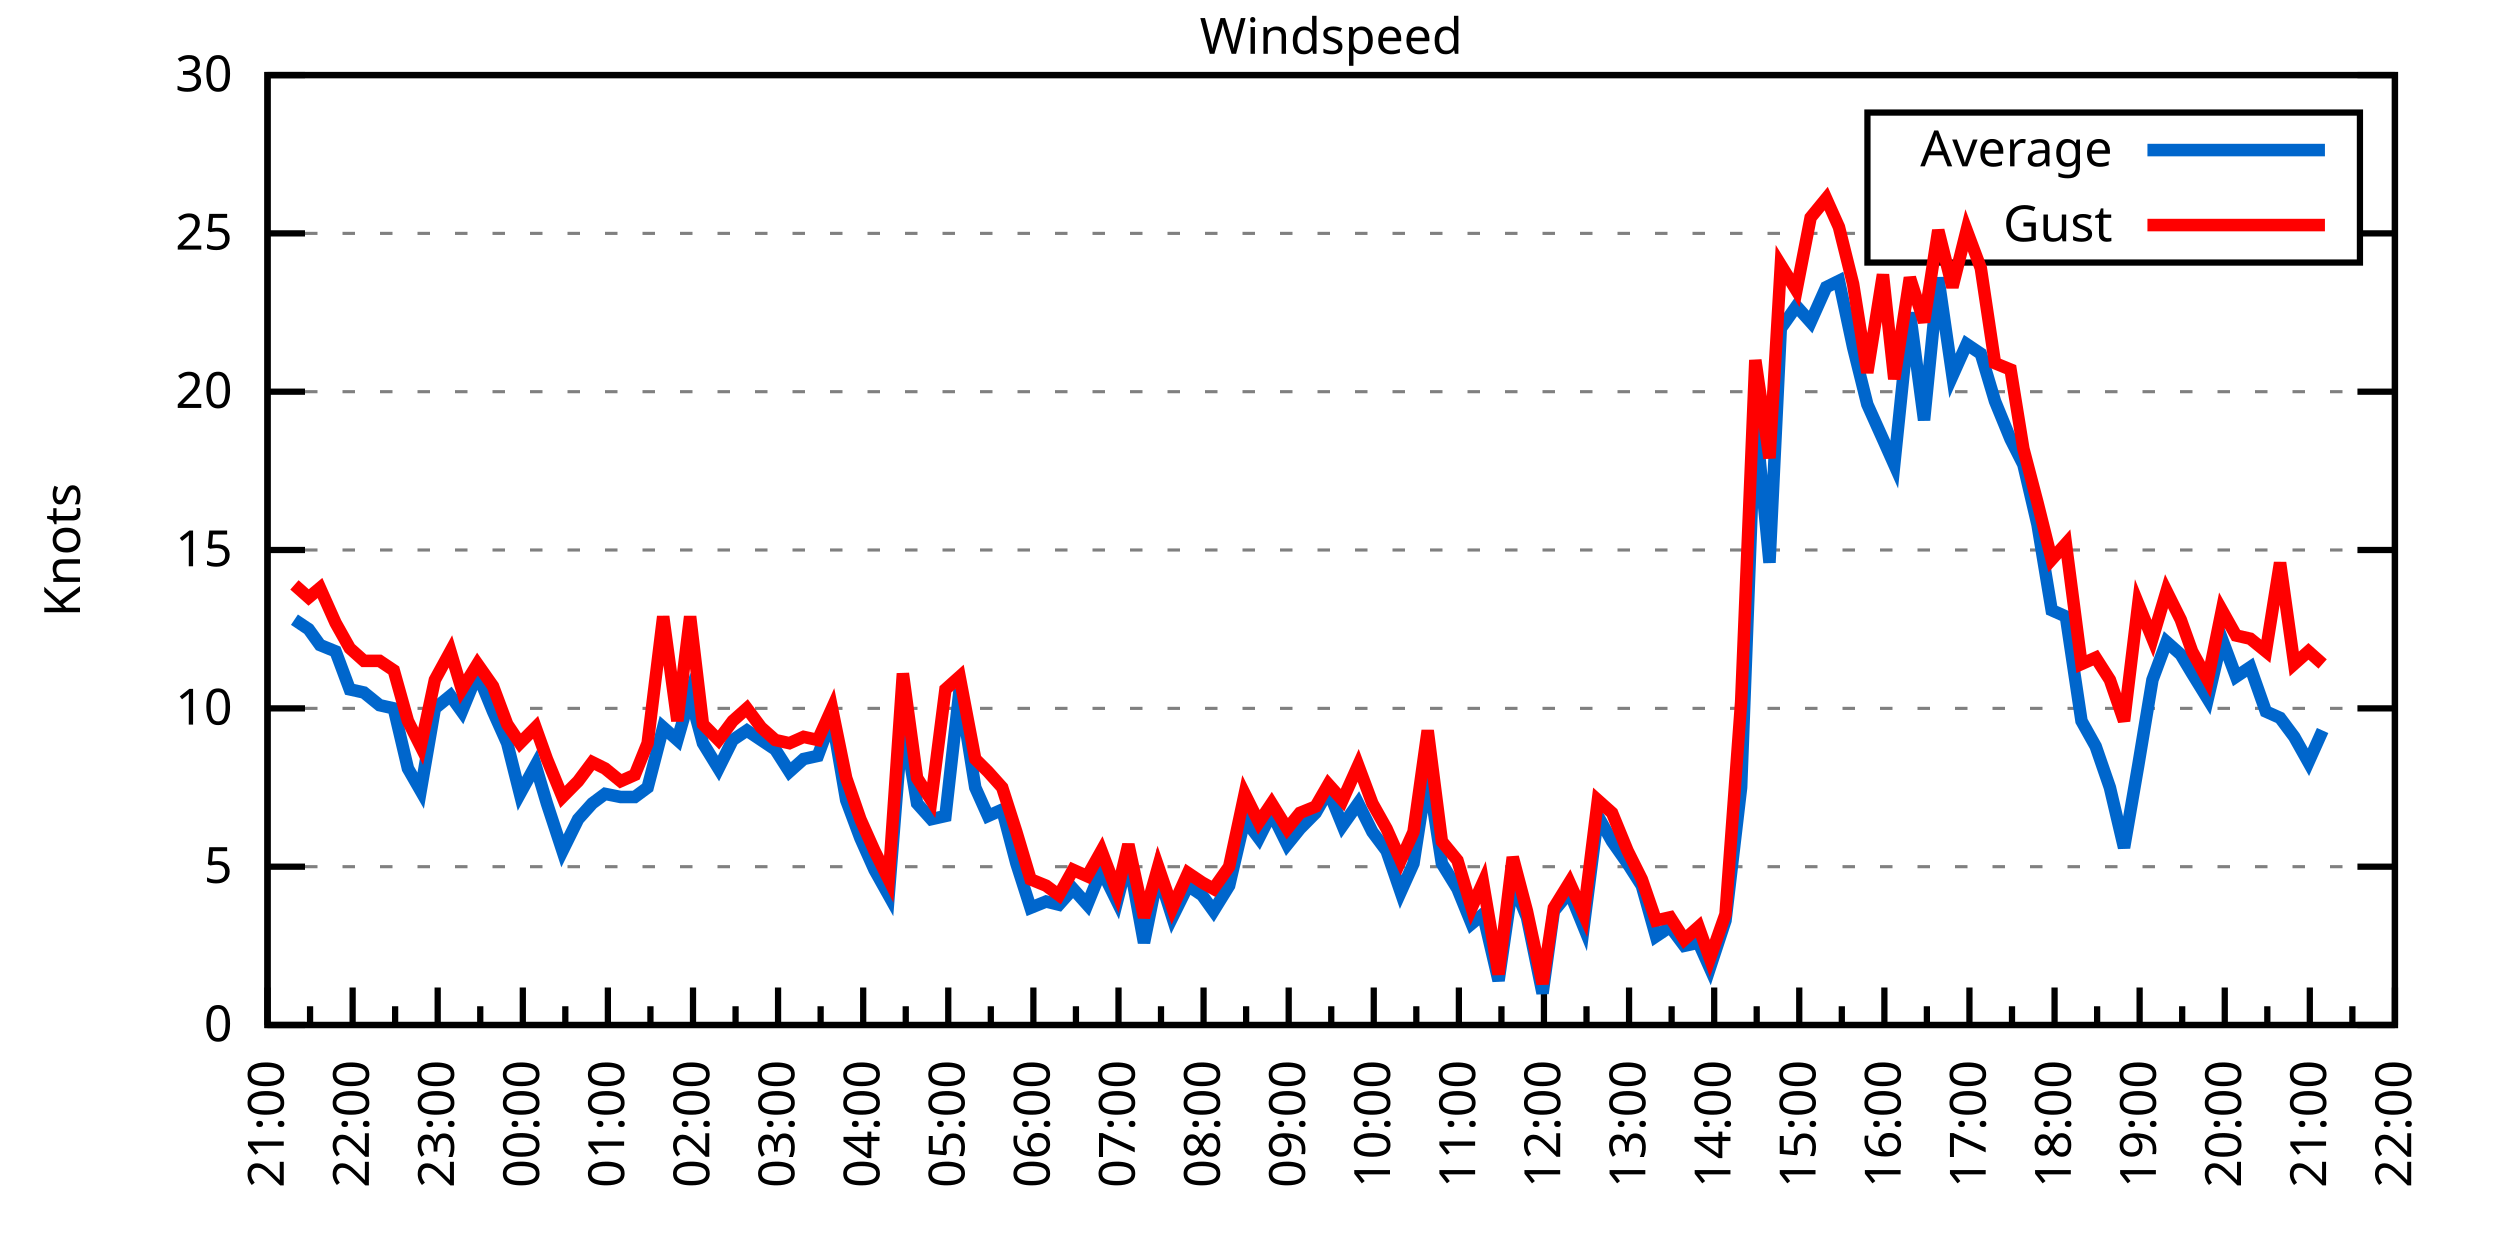
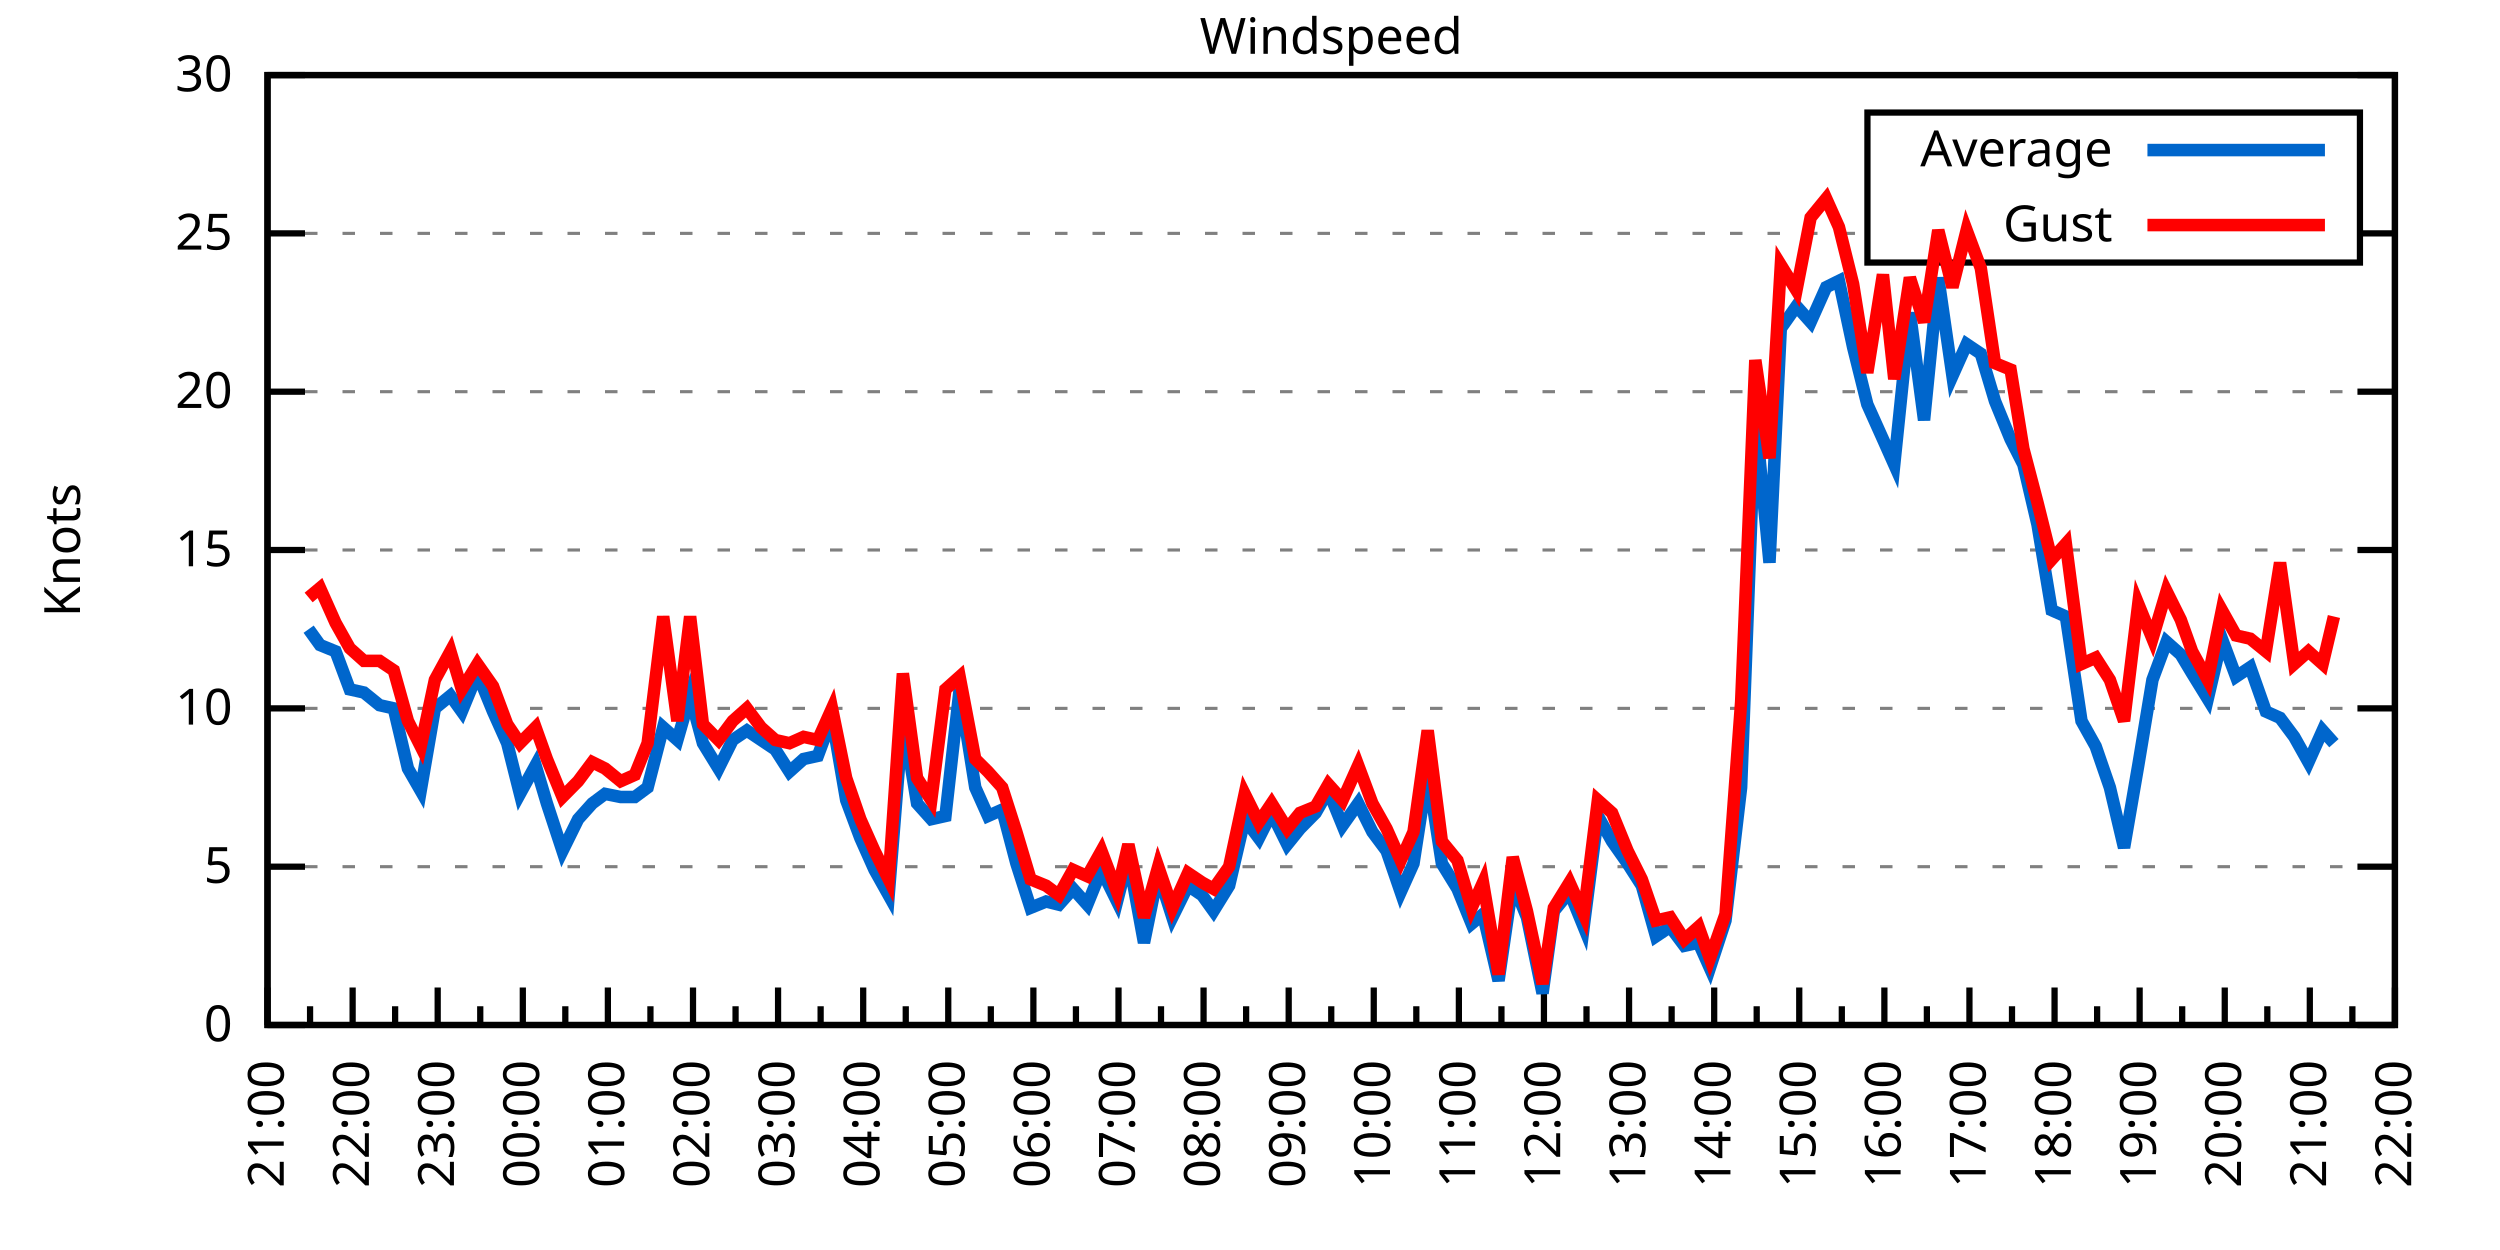
<svg xmlns="http://www.w3.org/2000/svg" xmlns:xlink="http://www.w3.org/1999/xlink" width="400" height="200" viewBox="0 0 400 200">
  <g id="gnuplot_canvas">
    <rect x="0" y="0" width="400" height="200" fill="none" />
    <defs>
      <circle id="gpDot" r="0.5" stroke-width="0.5" stroke="currentColor" />
      <path id="gpPt0" stroke-width="0.333" stroke="currentColor" d="M-1,0 h2 M0,-1 v2" />
      <path id="gpPt1" stroke-width="0.333" stroke="currentColor" d="M-1,-1 L1,1 M1,-1 L-1,1" />
      <path id="gpPt2" stroke-width="0.333" stroke="currentColor" d="M-1,0 L1,0 M0,-1 L0,1 M-1,-1 L1,1 M-1,1 L1,-1" />
      <rect id="gpPt3" stroke-width="0.333" stroke="currentColor" x="-1" y="-1" width="2" height="2" />
      <rect id="gpPt4" stroke-width="0.333" stroke="currentColor" fill="currentColor" x="-1" y="-1" width="2" height="2" />
      <circle id="gpPt5" stroke-width="0.333" stroke="currentColor" cx="0" cy="0" r="1" />
      <use xlink:href="#gpPt5" id="gpPt6" fill="currentColor" stroke="none" />
      <path id="gpPt7" stroke-width="0.333" stroke="currentColor" d="M0,-1.33 L-1.33,0.67 L1.33,0.67 z" />
      <use xlink:href="#gpPt7" id="gpPt8" fill="currentColor" stroke="none" />
      <use xlink:href="#gpPt7" id="gpPt9" stroke="currentColor" transform="rotate(180)" />
      <use xlink:href="#gpPt9" id="gpPt10" fill="currentColor" stroke="none" />
      <use xlink:href="#gpPt3" id="gpPt11" stroke="currentColor" transform="rotate(45)" />
      <use xlink:href="#gpPt11" id="gpPt12" fill="currentColor" stroke="none" />
      <path id="gpPt13" stroke-width="0.333" stroke="currentColor" d="M0,1.330 L1.265,0.411 L0.782,-1.067 L-0.782,-1.076 L-1.265,0.411 z" />
      <use xlink:href="#gpPt13" id="gpPt14" fill="currentColor" stroke="none" />
      <filter id="textbox" filterUnits="objectBoundingBox" x="0" y="0" height="1" width="1">
        <feFlood flood-color="white" flood-opacity="1" result="bgnd" />
        <feComposite in="SourceGraphic" in2="bgnd" operator="atop" />
      </filter>
      <filter id="greybox" filterUnits="objectBoundingBox" x="0" y="0" height="1" width="1">
        <feFlood flood-color="lightgrey" flood-opacity="1" result="grey" />
        <feComposite in="SourceGraphic" in2="grey" operator="atop" />
      </filter>
    </defs>
    <g fill="none" color="white" stroke="currentColor" stroke-width="1.00" stroke-linecap="butt" stroke-linejoin="miter">
</g>
    <g fill="none" color="black" stroke="currentColor" stroke-width="1.00" stroke-linecap="butt" stroke-linejoin="miter">
      <g stroke="none" shape-rendering="crispEdges">
        <polygon fill="rgb(255, 255, 255)" points="42.80,164.00 383.18,164.00 383.18,12.02 42.80,12.02 " />
      </g>
    </g>
    <g fill="none" color="black" stroke="currentColor" stroke-width="1.00" stroke-linecap="butt" stroke-linejoin="miter">
</g>
    <g fill="none" color="black" stroke="black" stroke-width="0.50" stroke-linecap="butt" stroke-linejoin="miter">
</g>
    <g fill="none" color="gray" stroke="currentColor" stroke-width="0.50" stroke-linecap="butt" stroke-linejoin="miter">
      <path stroke="gray" stroke-dasharray="2,4" class="gridline" d="M42.80,164.00 L383.19,164.00  " />
    </g>
    <g fill="none" color="gray" stroke="gray" stroke-width="1.00" stroke-linecap="butt" stroke-linejoin="miter">
</g>
    <g fill="none" color="black" stroke="currentColor" stroke-width="1.00" stroke-linecap="butt" stroke-linejoin="miter">
      <path stroke="black" d="M42.80,164.00 L48.80,164.00 M383.19,164.00 L377.19,164.00  " />
      <g transform="translate(37.20,166.60)" stroke="none" fill="black" font-family="Sans" font-size="8.00" text-anchor="end">
        <text>
          <tspan font-family="Sans"> 0</tspan>
        </text>
      </g>
    </g>
    <g fill="none" color="black" stroke="currentColor" stroke-width="1.00" stroke-linecap="butt" stroke-linejoin="miter">
</g>
    <g fill="none" color="black" stroke="black" stroke-width="0.50" stroke-linecap="butt" stroke-linejoin="miter">
</g>
    <g fill="none" color="gray" stroke="currentColor" stroke-width="0.50" stroke-linecap="butt" stroke-linejoin="miter">
      <path stroke="gray" stroke-dasharray="2,4" class="gridline" d="M42.80,138.67 L383.19,138.67  " />
    </g>
    <g fill="none" color="gray" stroke="gray" stroke-width="1.00" stroke-linecap="butt" stroke-linejoin="miter">
</g>
    <g fill="none" color="black" stroke="currentColor" stroke-width="1.00" stroke-linecap="butt" stroke-linejoin="miter">
      <path stroke="black" d="M42.80,138.67 L48.80,138.67 M383.19,138.67 L377.19,138.67  " />
      <g transform="translate(37.20,141.27)" stroke="none" fill="black" font-family="Sans" font-size="8.00" text-anchor="end">
        <text>
          <tspan font-family="Sans"> 5</tspan>
        </text>
      </g>
    </g>
    <g fill="none" color="black" stroke="currentColor" stroke-width="1.00" stroke-linecap="butt" stroke-linejoin="miter">
</g>
    <g fill="none" color="black" stroke="black" stroke-width="0.50" stroke-linecap="butt" stroke-linejoin="miter">
</g>
    <g fill="none" color="gray" stroke="currentColor" stroke-width="0.50" stroke-linecap="butt" stroke-linejoin="miter">
      <path stroke="gray" stroke-dasharray="2,4" class="gridline" d="M42.80,113.34 L383.19,113.34  " />
    </g>
    <g fill="none" color="gray" stroke="gray" stroke-width="1.00" stroke-linecap="butt" stroke-linejoin="miter">
</g>
    <g fill="none" color="black" stroke="currentColor" stroke-width="1.00" stroke-linecap="butt" stroke-linejoin="miter">
      <path stroke="black" d="M42.80,113.34 L48.80,113.34 M383.19,113.34 L377.19,113.34  " />
      <g transform="translate(37.20,115.94)" stroke="none" fill="black" font-family="Sans" font-size="8.00" text-anchor="end">
        <text>
          <tspan font-family="Sans"> 10</tspan>
        </text>
      </g>
    </g>
    <g fill="none" color="black" stroke="currentColor" stroke-width="1.00" stroke-linecap="butt" stroke-linejoin="miter">
</g>
    <g fill="none" color="black" stroke="black" stroke-width="0.50" stroke-linecap="butt" stroke-linejoin="miter">
</g>
    <g fill="none" color="gray" stroke="currentColor" stroke-width="0.50" stroke-linecap="butt" stroke-linejoin="miter">
      <path stroke="gray" stroke-dasharray="2,4" class="gridline" d="M42.80,88.00 L383.19,88.00  " />
    </g>
    <g fill="none" color="gray" stroke="gray" stroke-width="1.00" stroke-linecap="butt" stroke-linejoin="miter">
</g>
    <g fill="none" color="black" stroke="currentColor" stroke-width="1.00" stroke-linecap="butt" stroke-linejoin="miter">
      <path stroke="black" d="M42.80,88.00 L48.80,88.00 M383.19,88.00 L377.19,88.00  " />
      <g transform="translate(37.20,90.60)" stroke="none" fill="black" font-family="Sans" font-size="8.00" text-anchor="end">
        <text>
          <tspan font-family="Sans"> 15</tspan>
        </text>
      </g>
    </g>
    <g fill="none" color="black" stroke="currentColor" stroke-width="1.00" stroke-linecap="butt" stroke-linejoin="miter">
</g>
    <g fill="none" color="black" stroke="black" stroke-width="0.50" stroke-linecap="butt" stroke-linejoin="miter">
</g>
    <g fill="none" color="gray" stroke="currentColor" stroke-width="0.50" stroke-linecap="butt" stroke-linejoin="miter">
      <path stroke="gray" stroke-dasharray="2,4" class="gridline" d="M42.80,62.67 L383.19,62.67  " />
    </g>
    <g fill="none" color="gray" stroke="gray" stroke-width="1.00" stroke-linecap="butt" stroke-linejoin="miter">
</g>
    <g fill="none" color="black" stroke="currentColor" stroke-width="1.00" stroke-linecap="butt" stroke-linejoin="miter">
      <path stroke="black" d="M42.80,62.67 L48.80,62.67 M383.19,62.67 L377.19,62.67  " />
      <g transform="translate(37.20,65.27)" stroke="none" fill="black" font-family="Sans" font-size="8.00" text-anchor="end">
        <text>
          <tspan font-family="Sans"> 20</tspan>
        </text>
      </g>
    </g>
    <g fill="none" color="black" stroke="currentColor" stroke-width="1.00" stroke-linecap="butt" stroke-linejoin="miter">
</g>
    <g fill="none" color="black" stroke="black" stroke-width="0.50" stroke-linecap="butt" stroke-linejoin="miter">
</g>
    <g fill="none" color="gray" stroke="currentColor" stroke-width="0.50" stroke-linecap="butt" stroke-linejoin="miter">
      <path stroke="gray" stroke-dasharray="2,4" class="gridline" d="M42.80,37.34 L298.79,37.34 M377.59,37.34 L383.19,37.34  " />
    </g>
    <g fill="none" color="gray" stroke="gray" stroke-width="1.00" stroke-linecap="butt" stroke-linejoin="miter">
</g>
    <g fill="none" color="black" stroke="currentColor" stroke-width="1.00" stroke-linecap="butt" stroke-linejoin="miter">
      <path stroke="black" d="M42.80,37.34 L48.80,37.34 M383.19,37.34 L377.19,37.34  " />
      <g transform="translate(37.20,39.94)" stroke="none" fill="black" font-family="Sans" font-size="8.00" text-anchor="end">
        <text>
          <tspan font-family="Sans"> 25</tspan>
        </text>
      </g>
    </g>
    <g fill="none" color="black" stroke="currentColor" stroke-width="1.00" stroke-linecap="butt" stroke-linejoin="miter">
</g>
    <g fill="none" color="black" stroke="black" stroke-width="0.50" stroke-linecap="butt" stroke-linejoin="miter">
</g>
    <g fill="none" color="gray" stroke="currentColor" stroke-width="0.50" stroke-linecap="butt" stroke-linejoin="miter">
      <path stroke="gray" stroke-dasharray="2,4" class="gridline" d="M42.80,12.01 L383.19,12.01  " />
    </g>
    <g fill="none" color="gray" stroke="gray" stroke-width="1.00" stroke-linecap="butt" stroke-linejoin="miter">
</g>
    <g fill="none" color="black" stroke="currentColor" stroke-width="1.00" stroke-linecap="butt" stroke-linejoin="miter">
      <path stroke="black" d="M42.80,12.01 L48.80,12.01 M383.19,12.01 L377.19,12.01  " />
      <g transform="translate(37.20,14.61)" stroke="none" fill="black" font-family="Sans" font-size="8.00" text-anchor="end">
        <text>
          <tspan font-family="Sans"> 30</tspan>
        </text>
      </g>
    </g>
    <g fill="none" color="black" stroke="currentColor" stroke-width="1.00" stroke-linecap="butt" stroke-linejoin="miter">
      <path stroke="black" d="M42.80,164.00 L42.80,158.00  " />
      <g transform="translate(45.40,169.60) rotate(270)" stroke="none" fill="black" font-family="Sans" font-size="8.00" text-anchor="end">
        <text>
          <tspan font-family="Sans">21:00</tspan>
        </text>
      </g>
    </g>
    <g fill="none" color="black" stroke="currentColor" stroke-width="1.00" stroke-linecap="butt" stroke-linejoin="miter">
      <path stroke="black" d="M49.61,164.00 L49.61,161.00 M56.42,164.00 L56.42,158.00  " />
      <g transform="translate(59.02,169.60) rotate(270)" stroke="none" fill="black" font-family="Sans" font-size="8.00" text-anchor="end">
        <text>
          <tspan font-family="Sans">22:00</tspan>
        </text>
      </g>
    </g>
    <g fill="none" color="black" stroke="currentColor" stroke-width="1.00" stroke-linecap="butt" stroke-linejoin="miter">
      <path stroke="black" d="M63.22,164.00 L63.22,161.00 M70.03,164.00 L70.03,158.00  " />
      <g transform="translate(72.63,169.60) rotate(270)" stroke="none" fill="black" font-family="Sans" font-size="8.00" text-anchor="end">
        <text>
          <tspan font-family="Sans">23:00</tspan>
        </text>
      </g>
    </g>
    <g fill="none" color="black" stroke="currentColor" stroke-width="1.00" stroke-linecap="butt" stroke-linejoin="miter">
      <path stroke="black" d="M76.84,164.00 L76.84,161.00 M83.65,164.00 L83.65,158.00  " />
      <g transform="translate(86.25,169.60) rotate(270)" stroke="none" fill="black" font-family="Sans" font-size="8.00" text-anchor="end">
        <text>
          <tspan font-family="Sans">00:00</tspan>
        </text>
      </g>
    </g>
    <g fill="none" color="black" stroke="currentColor" stroke-width="1.00" stroke-linecap="butt" stroke-linejoin="miter">
      <path stroke="black" d="M90.45,164.00 L90.45,161.00 M97.26,164.00 L97.26,158.00  " />
      <g transform="translate(99.86,169.60) rotate(270)" stroke="none" fill="black" font-family="Sans" font-size="8.00" text-anchor="end">
        <text>
          <tspan font-family="Sans">01:00</tspan>
        </text>
      </g>
    </g>
    <g fill="none" color="black" stroke="currentColor" stroke-width="1.00" stroke-linecap="butt" stroke-linejoin="miter">
      <path stroke="black" d="M104.07,164.00 L104.07,161.00 M110.88,164.00 L110.88,158.00  " />
      <g transform="translate(113.48,169.60) rotate(270)" stroke="none" fill="black" font-family="Sans" font-size="8.00" text-anchor="end">
        <text>
          <tspan font-family="Sans">02:00</tspan>
        </text>
      </g>
    </g>
    <g fill="none" color="black" stroke="currentColor" stroke-width="1.00" stroke-linecap="butt" stroke-linejoin="miter">
      <path stroke="black" d="M117.69,164.00 L117.69,161.00 M124.49,164.00 L124.49,158.00  " />
      <g transform="translate(127.09,169.60) rotate(270)" stroke="none" fill="black" font-family="Sans" font-size="8.00" text-anchor="end">
        <text>
          <tspan font-family="Sans">03:00</tspan>
        </text>
      </g>
    </g>
    <g fill="none" color="black" stroke="currentColor" stroke-width="1.00" stroke-linecap="butt" stroke-linejoin="miter">
      <path stroke="black" d="M131.30,164.00 L131.30,161.00 M138.11,164.00 L138.11,158.00  " />
      <g transform="translate(140.71,169.60) rotate(270)" stroke="none" fill="black" font-family="Sans" font-size="8.00" text-anchor="end">
        <text>
          <tspan font-family="Sans">04:00</tspan>
        </text>
      </g>
    </g>
    <g fill="none" color="black" stroke="currentColor" stroke-width="1.00" stroke-linecap="butt" stroke-linejoin="miter">
      <path stroke="black" d="M144.92,164.00 L144.92,161.00 M151.72,164.00 L151.72,158.00  " />
      <g transform="translate(154.32,169.60) rotate(270)" stroke="none" fill="black" font-family="Sans" font-size="8.00" text-anchor="end">
        <text>
          <tspan font-family="Sans">05:00</tspan>
        </text>
      </g>
    </g>
    <g fill="none" color="black" stroke="currentColor" stroke-width="1.00" stroke-linecap="butt" stroke-linejoin="miter">
      <path stroke="black" d="M158.53,164.00 L158.53,161.00 M165.34,164.00 L165.34,158.00  " />
      <g transform="translate(167.94,169.60) rotate(270)" stroke="none" fill="black" font-family="Sans" font-size="8.00" text-anchor="end">
        <text>
          <tspan font-family="Sans">06:00</tspan>
        </text>
      </g>
    </g>
    <g fill="none" color="black" stroke="currentColor" stroke-width="1.00" stroke-linecap="butt" stroke-linejoin="miter">
      <path stroke="black" d="M172.15,164.00 L172.15,161.00 M178.96,164.00 L178.96,158.00  " />
      <g transform="translate(181.56,169.60) rotate(270)" stroke="none" fill="black" font-family="Sans" font-size="8.00" text-anchor="end">
        <text>
          <tspan font-family="Sans">07:00</tspan>
        </text>
      </g>
    </g>
    <g fill="none" color="black" stroke="currentColor" stroke-width="1.00" stroke-linecap="butt" stroke-linejoin="miter">
      <path stroke="black" d="M185.76,164.00 L185.76,161.00 M192.57,164.00 L192.57,158.00  " />
      <g transform="translate(195.17,169.60) rotate(270)" stroke="none" fill="black" font-family="Sans" font-size="8.00" text-anchor="end">
        <text>
          <tspan font-family="Sans">08:00</tspan>
        </text>
      </g>
    </g>
    <g fill="none" color="black" stroke="currentColor" stroke-width="1.00" stroke-linecap="butt" stroke-linejoin="miter">
      <path stroke="black" d="M199.38,164.00 L199.38,161.00 M206.19,164.00 L206.19,158.00  " />
      <g transform="translate(208.79,169.60) rotate(270)" stroke="none" fill="black" font-family="Sans" font-size="8.00" text-anchor="end">
        <text>
          <tspan font-family="Sans">09:00</tspan>
        </text>
      </g>
    </g>
    <g fill="none" color="black" stroke="currentColor" stroke-width="1.00" stroke-linecap="butt" stroke-linejoin="miter">
      <path stroke="black" d="M213.00,164.00 L213.00,161.00 M219.80,164.00 L219.80,158.00  " />
      <g transform="translate(222.40,169.60) rotate(270)" stroke="none" fill="black" font-family="Sans" font-size="8.00" text-anchor="end">
        <text>
          <tspan font-family="Sans">10:00</tspan>
        </text>
      </g>
    </g>
    <g fill="none" color="black" stroke="currentColor" stroke-width="1.00" stroke-linecap="butt" stroke-linejoin="miter">
      <path stroke="black" d="M226.61,164.00 L226.61,161.00 M233.42,164.00 L233.42,158.00  " />
      <g transform="translate(236.02,169.60) rotate(270)" stroke="none" fill="black" font-family="Sans" font-size="8.00" text-anchor="end">
        <text>
          <tspan font-family="Sans">11:00</tspan>
        </text>
      </g>
    </g>
    <g fill="none" color="black" stroke="currentColor" stroke-width="1.00" stroke-linecap="butt" stroke-linejoin="miter">
      <path stroke="black" d="M240.23,164.00 L240.23,161.00 M247.03,164.00 L247.03,158.00  " />
      <g transform="translate(249.63,169.60) rotate(270)" stroke="none" fill="black" font-family="Sans" font-size="8.00" text-anchor="end">
        <text>
          <tspan font-family="Sans">12:00</tspan>
        </text>
      </g>
    </g>
    <g fill="none" color="black" stroke="currentColor" stroke-width="1.00" stroke-linecap="butt" stroke-linejoin="miter">
      <path stroke="black" d="M253.84,164.00 L253.84,161.00 M260.65,164.00 L260.65,158.00  " />
      <g transform="translate(263.25,169.60) rotate(270)" stroke="none" fill="black" font-family="Sans" font-size="8.00" text-anchor="end">
        <text>
          <tspan font-family="Sans">13:00</tspan>
        </text>
      </g>
    </g>
    <g fill="none" color="black" stroke="currentColor" stroke-width="1.00" stroke-linecap="butt" stroke-linejoin="miter">
      <path stroke="black" d="M267.46,164.00 L267.46,161.00 M274.27,164.00 L274.27,158.00  " />
      <g transform="translate(276.87,169.60) rotate(270)" stroke="none" fill="black" font-family="Sans" font-size="8.00" text-anchor="end">
        <text>
          <tspan font-family="Sans">14:00</tspan>
        </text>
      </g>
    </g>
    <g fill="none" color="black" stroke="currentColor" stroke-width="1.00" stroke-linecap="butt" stroke-linejoin="miter">
      <path stroke="black" d="M281.07,164.00 L281.07,161.00 M287.88,164.00 L287.88,158.00  " />
      <g transform="translate(290.48,169.60) rotate(270)" stroke="none" fill="black" font-family="Sans" font-size="8.00" text-anchor="end">
        <text>
          <tspan font-family="Sans">15:00</tspan>
        </text>
      </g>
    </g>
    <g fill="none" color="black" stroke="currentColor" stroke-width="1.00" stroke-linecap="butt" stroke-linejoin="miter">
      <path stroke="black" d="M294.69,164.00 L294.69,161.00 M301.50,164.00 L301.50,158.00  " />
      <g transform="translate(304.10,169.60) rotate(270)" stroke="none" fill="black" font-family="Sans" font-size="8.00" text-anchor="end">
        <text>
          <tspan font-family="Sans">16:00</tspan>
        </text>
      </g>
    </g>
    <g fill="none" color="black" stroke="currentColor" stroke-width="1.00" stroke-linecap="butt" stroke-linejoin="miter">
      <path stroke="black" d="M308.30,164.00 L308.30,161.00 M315.11,164.00 L315.11,158.00  " />
      <g transform="translate(317.71,169.60) rotate(270)" stroke="none" fill="black" font-family="Sans" font-size="8.00" text-anchor="end">
        <text>
          <tspan font-family="Sans">17:00</tspan>
        </text>
      </g>
    </g>
    <g fill="none" color="black" stroke="currentColor" stroke-width="1.00" stroke-linecap="butt" stroke-linejoin="miter">
      <path stroke="black" d="M321.92,164.00 L321.92,161.00 M328.73,164.00 L328.73,158.00  " />
      <g transform="translate(331.33,169.60) rotate(270)" stroke="none" fill="black" font-family="Sans" font-size="8.00" text-anchor="end">
        <text>
          <tspan font-family="Sans">18:00</tspan>
        </text>
      </g>
    </g>
    <g fill="none" color="black" stroke="currentColor" stroke-width="1.00" stroke-linecap="butt" stroke-linejoin="miter">
      <path stroke="black" d="M335.54,164.00 L335.54,161.00 M342.34,164.00 L342.34,158.00  " />
      <g transform="translate(344.94,169.60) rotate(270)" stroke="none" fill="black" font-family="Sans" font-size="8.00" text-anchor="end">
        <text>
          <tspan font-family="Sans">19:00</tspan>
        </text>
      </g>
    </g>
    <g fill="none" color="black" stroke="currentColor" stroke-width="1.00" stroke-linecap="butt" stroke-linejoin="miter">
      <path stroke="black" d="M349.15,164.00 L349.15,161.00 M355.96,164.00 L355.96,158.00  " />
      <g transform="translate(358.56,169.60) rotate(270)" stroke="none" fill="black" font-family="Sans" font-size="8.00" text-anchor="end">
        <text>
          <tspan font-family="Sans">20:00</tspan>
        </text>
      </g>
    </g>
    <g fill="none" color="black" stroke="currentColor" stroke-width="1.00" stroke-linecap="butt" stroke-linejoin="miter">
      <path stroke="black" d="M362.77,164.00 L362.77,161.00 M369.57,164.00 L369.57,158.00  " />
      <g transform="translate(372.17,169.60) rotate(270)" stroke="none" fill="black" font-family="Sans" font-size="8.00" text-anchor="end">
        <text>
          <tspan font-family="Sans">21:00</tspan>
        </text>
      </g>
    </g>
    <g fill="none" color="black" stroke="currentColor" stroke-width="1.00" stroke-linecap="butt" stroke-linejoin="miter">
      <path stroke="black" d="M376.38,164.00 L376.38,161.00 M383.19,164.00 L383.19,158.00  " />
      <g transform="translate(385.79,169.60) rotate(270)" stroke="none" fill="black" font-family="Sans" font-size="8.00" text-anchor="end">
        <text>
          <tspan font-family="Sans">22:00</tspan>
        </text>
      </g>
    </g>
    <g fill="none" color="black" stroke="currentColor" stroke-width="1.00" stroke-linecap="butt" stroke-linejoin="miter">
</g>
    <g fill="none" color="black" stroke="currentColor" stroke-width="1.00" stroke-linecap="butt" stroke-linejoin="miter">
      <path stroke="black" d="M42.80,12.01 L42.80,164.00 L383.19,164.00 L383.19,12.01 L42.80,12.01 Z  " />
    </g>
    <g fill="none" color="black" stroke="currentColor" stroke-width="1.00" stroke-linecap="butt" stroke-linejoin="miter">
      <g transform="translate(12.80,88.01) rotate(270)" stroke="none" fill="black" font-family="Sans" font-size="8.00" text-anchor="middle">
        <text>
          <tspan font-family="Sans">Knots</tspan>
        </text>
      </g>
    </g>
    <g fill="none" color="black" stroke="currentColor" stroke-width="1.00" stroke-linecap="butt" stroke-linejoin="miter">
</g>
    <g fill="none" color="black" stroke="currentColor" stroke-width="1.00" stroke-linecap="butt" stroke-linejoin="miter">
      <path stroke="black" d="M298.79,42.01 L298.79,18.01 L377.59,18.01 L377.59,42.01 L298.79,42.01 Z  " />
    </g>
    <g id="Windspeed_plot_1">
      <g fill="none" color="white" stroke="black" stroke-width="2.00" stroke-linecap="butt" stroke-linejoin="miter">
</g>
      <g fill="none" color="black" stroke="currentColor" stroke-width="2.00" stroke-linecap="butt" stroke-linejoin="miter">
        <g transform="translate(337.99,26.61)" stroke="none" fill="black" font-family="Sans" font-size="8.00" text-anchor="end">
          <text>
            <tspan font-family="Sans">Average</tspan>
          </text>
        </g>
      </g>
      <g fill="none" color="black" stroke="currentColor" stroke-width="2.00" stroke-linecap="butt" stroke-linejoin="miter">
-         <path stroke="rgb(  0, 102, 204)" d="M343.59,24.01 L371.99,24.01 M47.11,99.15 L49.38,100.67 L51.20,103.20 L53.69,104.22 L55.96,110.30 L58.23,110.80   L60.73,112.83 L63.00,113.34 L65.27,122.96 L67.31,126.51 L69.58,113.34 L72.07,111.31 L73.89,113.84 L76.39,107.76   L78.88,113.84 L81.15,118.91 L83.19,127.02 L85.69,122.46 L87.50,128.54 L90.00,136.14 L92.50,131.07 L94.77,128.54   L96.81,127.02 L99.30,127.52 L101.57,127.52 L103.62,126.00 L106.11,116.38 L108.38,118.40 L110.42,111.31 L112.47,118.91   L114.96,122.96 L117.23,118.40 L119.50,116.88 L121.77,118.40 L124.04,119.92 L126.31,123.47 L128.58,121.44 L130.85,120.94   L133.12,114.86 L135.39,128.03 L137.66,134.11 L139.92,139.17 L142.19,143.23 L144.46,114.86 L146.73,128.54 L149.00,131.07   L151.27,130.56 L153.54,110.30 L156.04,126.00 L158.08,130.56 L160.35,129.55 L162.62,138.16 L164.89,145.25 L167.38,144.24   L169.43,144.75 L171.69,142.21 L173.96,144.75 L176.23,139.17 L178.73,144.24 L180.54,137.15 L183.04,150.83 L185.31,139.68   L187.58,146.77 L190.08,141.71 L192.34,143.23 L194.16,145.76 L196.66,141.71 L199.15,131.07 L201.42,134.11 L203.46,130.06   L205.96,135.12 L208.00,132.59 L210.50,130.06 L212.54,126.51 L214.81,132.08 L217.31,128.54 L219.58,133.10 L221.85,136.14   L224.11,142.72 L226.16,138.16 L228.43,123.47 L230.70,138.16 L233.19,142.21 L235.46,147.79 L237.28,146.27 L239.77,156.91   L242.04,141.20 L244.31,146.77 L246.81,158.93 L248.62,145.76 L251.12,142.72 L253.39,148.29 L255.66,130.56 L257.93,134.62   L260.42,138.16 L262.69,141.71 L264.96,149.81 L267.23,148.29 L269.50,151.33 L271.77,150.83 L273.58,154.88 L276.08,147.28   L278.58,126.00 L280.85,66.22 L283.12,90.03 L284.93,52.54 L287.43,48.99 L289.70,51.53 L292.19,45.95 L294.23,44.94   L296.50,55.58 L298.77,64.70 L301.27,70.27 L303.08,74.33 L305.58,50.01 L307.85,67.23 L310.12,44.43 L312.39,60.14   L314.66,55.07 L316.93,56.59 L319.20,64.19 L321.69,70.27 L323.74,74.33 L326.00,83.95 L328.27,97.63 L330.54,98.64   L333.04,115.36 L335.31,119.42 L337.58,126.00 L339.85,135.63 L342.12,122.46 L344.39,108.78 L346.65,102.70 L348.92,104.72   L350.74,107.76 L353.24,111.82 L355.50,102.19 L357.77,108.27 L360.04,106.75 L362.54,113.84 L364.81,114.86 L367.08,117.90   L369.35,121.95 L371.62,116.88  " />
+         <path stroke="rgb(  0, 102, 204)" d="M343.59,24.01 L371.99,24.01 M49.38,100.67 L51.20,103.20 L53.69,104.22 L55.96,110.30 L58.23,110.80 L60.73,112.83   L63.00,113.34 L65.27,122.96 L67.31,126.51 L69.58,113.34 L72.07,111.31 L73.89,113.84 L76.39,107.76 L78.88,113.84   L81.15,118.91 L83.19,127.02 L85.69,122.46 L87.50,128.54 L90.00,136.14 L92.50,131.07 L94.77,128.54 L96.81,127.02   L99.30,127.52 L101.57,127.52 L103.62,126.00 L106.11,116.38 L108.38,118.40 L110.42,111.31 L112.47,118.91 L114.96,122.96   L117.23,118.40 L119.50,116.88 L121.77,118.40 L124.04,119.92 L126.31,123.47 L128.58,121.44 L130.85,120.94 L133.12,114.86   L135.39,128.03 L137.66,134.11 L139.92,139.17 L142.19,143.23 L144.46,114.86 L146.73,128.54 L149.00,131.07 L151.27,130.56   L153.54,110.30 L156.04,126.00 L158.08,130.56 L160.35,129.55 L162.62,138.16 L164.89,145.25 L167.38,144.24 L169.43,144.75   L171.69,142.21 L173.96,144.75 L176.23,139.17 L178.73,144.24 L180.54,137.15 L183.04,150.83 L185.31,139.68 L187.58,146.77   L190.08,141.71 L192.34,143.23 L194.16,145.76 L196.66,141.71 L199.15,131.07 L201.42,134.11 L203.46,130.06 L205.96,135.12   L208.00,132.59 L210.50,130.06 L212.54,126.51 L214.81,132.08 L217.31,128.54 L219.58,133.10 L221.85,136.14 L224.11,142.72   L226.16,138.16 L228.43,123.47 L230.70,138.16 L233.19,142.21 L235.46,147.79 L237.28,146.27 L239.77,156.91 L242.04,141.20   L244.31,146.77 L246.81,158.93 L248.62,145.76 L251.12,142.72 L253.39,148.29 L255.66,130.56 L257.93,134.62 L260.42,138.16   L262.69,141.71 L264.96,149.81 L267.23,148.29 L269.50,151.33 L271.77,150.83 L273.58,154.88 L276.08,147.28 L278.58,126.00   L280.85,66.22 L283.12,90.03 L284.93,52.54 L287.43,48.99 L289.70,51.53 L292.19,45.95 L294.23,44.94 L296.50,55.58   L298.77,64.70 L301.27,70.27 L303.08,74.33 L305.58,50.01 L307.85,67.23 L310.12,44.43 L312.39,60.14 L314.66,55.07   L316.93,56.59 L319.20,64.19 L321.69,70.27 L323.74,74.33 L326.00,83.95 L328.27,97.63 L330.54,98.64 L333.04,115.36   L335.31,119.42 L337.58,126.00 L339.85,135.63 L342.12,122.46 L344.39,108.78 L346.65,102.70 L348.92,104.72 L350.74,107.76   L353.24,111.82 L355.50,102.19 L357.77,108.27 L360.04,106.75 L362.54,113.84 L364.81,114.86 L367.08,117.90 L369.35,121.95   L371.62,116.88 L373.43,118.91  " />
      </g>
    </g>
    <g id="Windspeed_plot_2">
      <g fill="none" color="black" stroke="currentColor" stroke-width="2.00" stroke-linecap="butt" stroke-linejoin="miter">
        <g transform="translate(337.99,38.61)" stroke="none" fill="black" font-family="Sans" font-size="8.00" text-anchor="end">
          <text>
            <tspan font-family="Sans">Gust</tspan>
          </text>
        </g>
      </g>
      <g fill="none" color="black" stroke="currentColor" stroke-width="2.00" stroke-linecap="butt" stroke-linejoin="miter">
-         <path stroke="rgb(255,   0,   0)" d="M343.59,36.01 L371.99,36.01 M47.11,93.58 L49.38,95.60 L51.20,94.08 L53.69,99.66 L55.96,103.71 L58.23,105.74   L60.73,105.74 L63.00,107.26 L65.27,115.36 L67.31,119.42 L69.58,108.78 L72.07,104.22 L73.89,110.30 L76.39,106.24   L78.88,109.79 L81.15,115.87 L83.19,118.91 L85.69,116.38 L87.50,121.44 L90.00,127.52 L92.50,124.99 L94.77,121.95   L96.81,122.96 L99.30,124.99 L101.57,123.98 L103.62,118.91 L106.11,98.64 L108.38,115.36 L110.42,98.64 L112.47,115.87   L114.96,118.40 L117.23,115.36 L119.50,113.34 L121.77,116.38 L124.04,118.40 L126.31,118.91 L128.58,117.90 L130.85,118.40   L133.12,113.34 L135.39,124.48 L137.66,131.07 L139.92,136.14 L142.19,140.69 L144.46,107.76 L146.73,124.48 L149.00,128.03   L151.27,110.30 L153.54,108.27 L156.04,121.44 L158.08,123.47 L160.35,126.00 L162.62,133.10 L164.89,140.69 L167.38,141.71   L169.43,143.23 L171.69,139.17 L173.96,140.19 L176.23,136.14 L178.73,142.72 L180.54,135.12 L183.04,146.77 L185.31,138.67   L187.58,145.25 L190.08,139.68 L192.34,141.20 L194.16,142.21 L196.66,138.67 L199.15,127.02 L201.42,131.58 L203.46,128.54   L205.96,132.59 L208.00,130.06 L210.50,129.04 L212.54,125.50 L214.81,128.03 L217.31,122.46 L219.58,128.54 L221.85,132.59   L224.11,137.66 L226.16,133.10 L228.43,116.88 L230.70,134.62 L233.19,137.66 L235.46,145.25 L237.28,141.20 L239.77,155.89   L242.04,137.15 L244.31,145.76 L246.81,157.41 L248.62,145.25 L251.12,141.20 L253.39,146.27 L255.66,128.03 L257.93,130.06   L260.42,136.14 L262.69,140.69 L264.96,147.28 L267.23,146.77 L269.50,150.32 L271.77,148.29 L273.58,153.36 L276.08,146.27   L278.58,112.32 L280.85,57.61 L283.12,73.31 L284.93,42.41 L287.43,46.46 L289.70,34.81 L292.19,31.77 L294.23,36.33   L296.50,45.45 L298.77,59.63 L301.27,43.93 L303.08,60.65 L305.58,44.43 L307.85,51.53 L310.12,36.84 L312.39,45.95   L314.66,36.84 L316.93,42.91 L319.20,58.11 L321.69,59.13 L323.74,71.79 L326.00,80.41 L328.27,89.52 L330.54,86.99   L333.04,106.24 L335.31,105.23 L337.58,108.78 L339.85,115.36 L342.12,96.62 L344.39,102.19 L346.65,94.59 L348.92,99.15   L350.74,104.22 L353.24,108.78 L355.50,97.63 L357.77,101.68 L360.04,102.19 L362.54,104.22 L364.81,90.03 L367.08,106.24   L369.35,104.22 L371.62,106.24  " />
+         <path stroke="rgb(255,   0,   0)" d="M343.59,36.01 L371.99,36.01 M49.38,95.60 L51.20,94.08 L53.69,99.66 L55.96,103.71 L58.23,105.74 L60.73,105.74   L63.00,107.26 L65.27,115.36 L67.31,119.42 L69.58,108.78 L72.07,104.22 L73.89,110.30 L76.39,106.24 L78.88,109.79   L81.15,115.87 L83.19,118.91 L85.69,116.38 L87.50,121.44 L90.00,127.52 L92.50,124.99 L94.77,121.95 L96.81,122.96   L99.30,124.99 L101.57,123.98 L103.62,118.91 L106.11,98.64 L108.38,115.36 L110.42,98.64 L112.47,115.87 L114.96,118.40   L117.23,115.36 L119.50,113.34 L121.77,116.38 L124.04,118.40 L126.31,118.91 L128.58,117.90 L130.85,118.40 L133.12,113.34   L135.39,124.48 L137.66,131.07 L139.92,136.14 L142.19,140.69 L144.46,107.76 L146.73,124.48 L149.00,128.03 L151.27,110.30   L153.54,108.27 L156.04,121.44 L158.08,123.47 L160.35,126.00 L162.62,133.10 L164.89,140.69 L167.38,141.71 L169.43,143.23   L171.69,139.17 L173.96,140.19 L176.23,136.14 L178.73,142.72 L180.54,135.12 L183.04,146.77 L185.31,138.67 L187.58,145.25   L190.08,139.68 L192.34,141.20 L194.16,142.21 L196.66,138.67 L199.15,127.02 L201.42,131.58 L203.46,128.54 L205.96,132.59   L208.00,130.06 L210.50,129.04 L212.54,125.50 L214.81,128.03 L217.31,122.46 L219.58,128.54 L221.85,132.59 L224.11,137.66   L226.16,133.10 L228.43,116.88 L230.70,134.62 L233.19,137.66 L235.46,145.25 L237.28,141.20 L239.77,155.89 L242.04,137.15   L244.31,145.76 L246.81,157.41 L248.62,145.25 L251.12,141.20 L253.39,146.27 L255.66,128.03 L257.93,130.06 L260.42,136.14   L262.69,140.69 L264.96,147.28 L267.23,146.77 L269.50,150.32 L271.77,148.29 L273.58,153.36 L276.08,146.27 L278.58,112.32   L280.85,57.61 L283.12,73.31 L284.93,42.41 L287.43,46.46 L289.70,34.81 L292.19,31.77 L294.23,36.33 L296.50,45.45   L298.77,59.63 L301.27,43.93 L303.08,60.65 L305.58,44.43 L307.85,51.53 L310.12,36.84 L312.39,45.95 L314.66,36.84   L316.93,42.91 L319.20,58.11 L321.69,59.13 L323.74,71.79 L326.00,80.41 L328.27,89.52 L330.54,86.99 L333.04,106.24   L335.31,105.23 L337.58,108.78 L339.85,115.36 L342.12,96.62 L344.39,102.19 L346.65,94.59 L348.92,99.15 L350.74,104.22   L353.24,108.78 L355.50,97.63 L357.77,101.68 L360.04,102.19 L362.54,104.22 L364.81,90.03 L367.08,106.24 L369.35,104.22   L371.62,106.24 L373.43,98.64  " />
      </g>
    </g>
    <g fill="none" color="black" stroke="currentColor" stroke-width="2.00" stroke-linecap="butt" stroke-linejoin="miter">
</g>
    <g fill="none" color="black" stroke="black" stroke-width="1.00" stroke-linecap="butt" stroke-linejoin="miter">
</g>
    <g fill="none" color="black" stroke="currentColor" stroke-width="1.00" stroke-linecap="butt" stroke-linejoin="miter">
      <path stroke="black" d="M42.80,12.01 L42.80,164.00 L383.19,164.00 L383.19,12.01 L42.80,12.01 Z  " />
    </g>
    <g fill="none" color="black" stroke="currentColor" stroke-width="1.00" stroke-linecap="butt" stroke-linejoin="miter">
      <g transform="translate(212.99,8.61)" stroke="none" fill="black" font-family="Sans" font-size="8.00" text-anchor="middle">
        <text>
          <tspan font-family="Sans">Windspeed</tspan>
        </text>
      </g>
    </g>
    <g fill="none" color="black" stroke="currentColor" stroke-width="1.00" stroke-linecap="butt" stroke-linejoin="miter">
</g>
  </g>
</svg>
